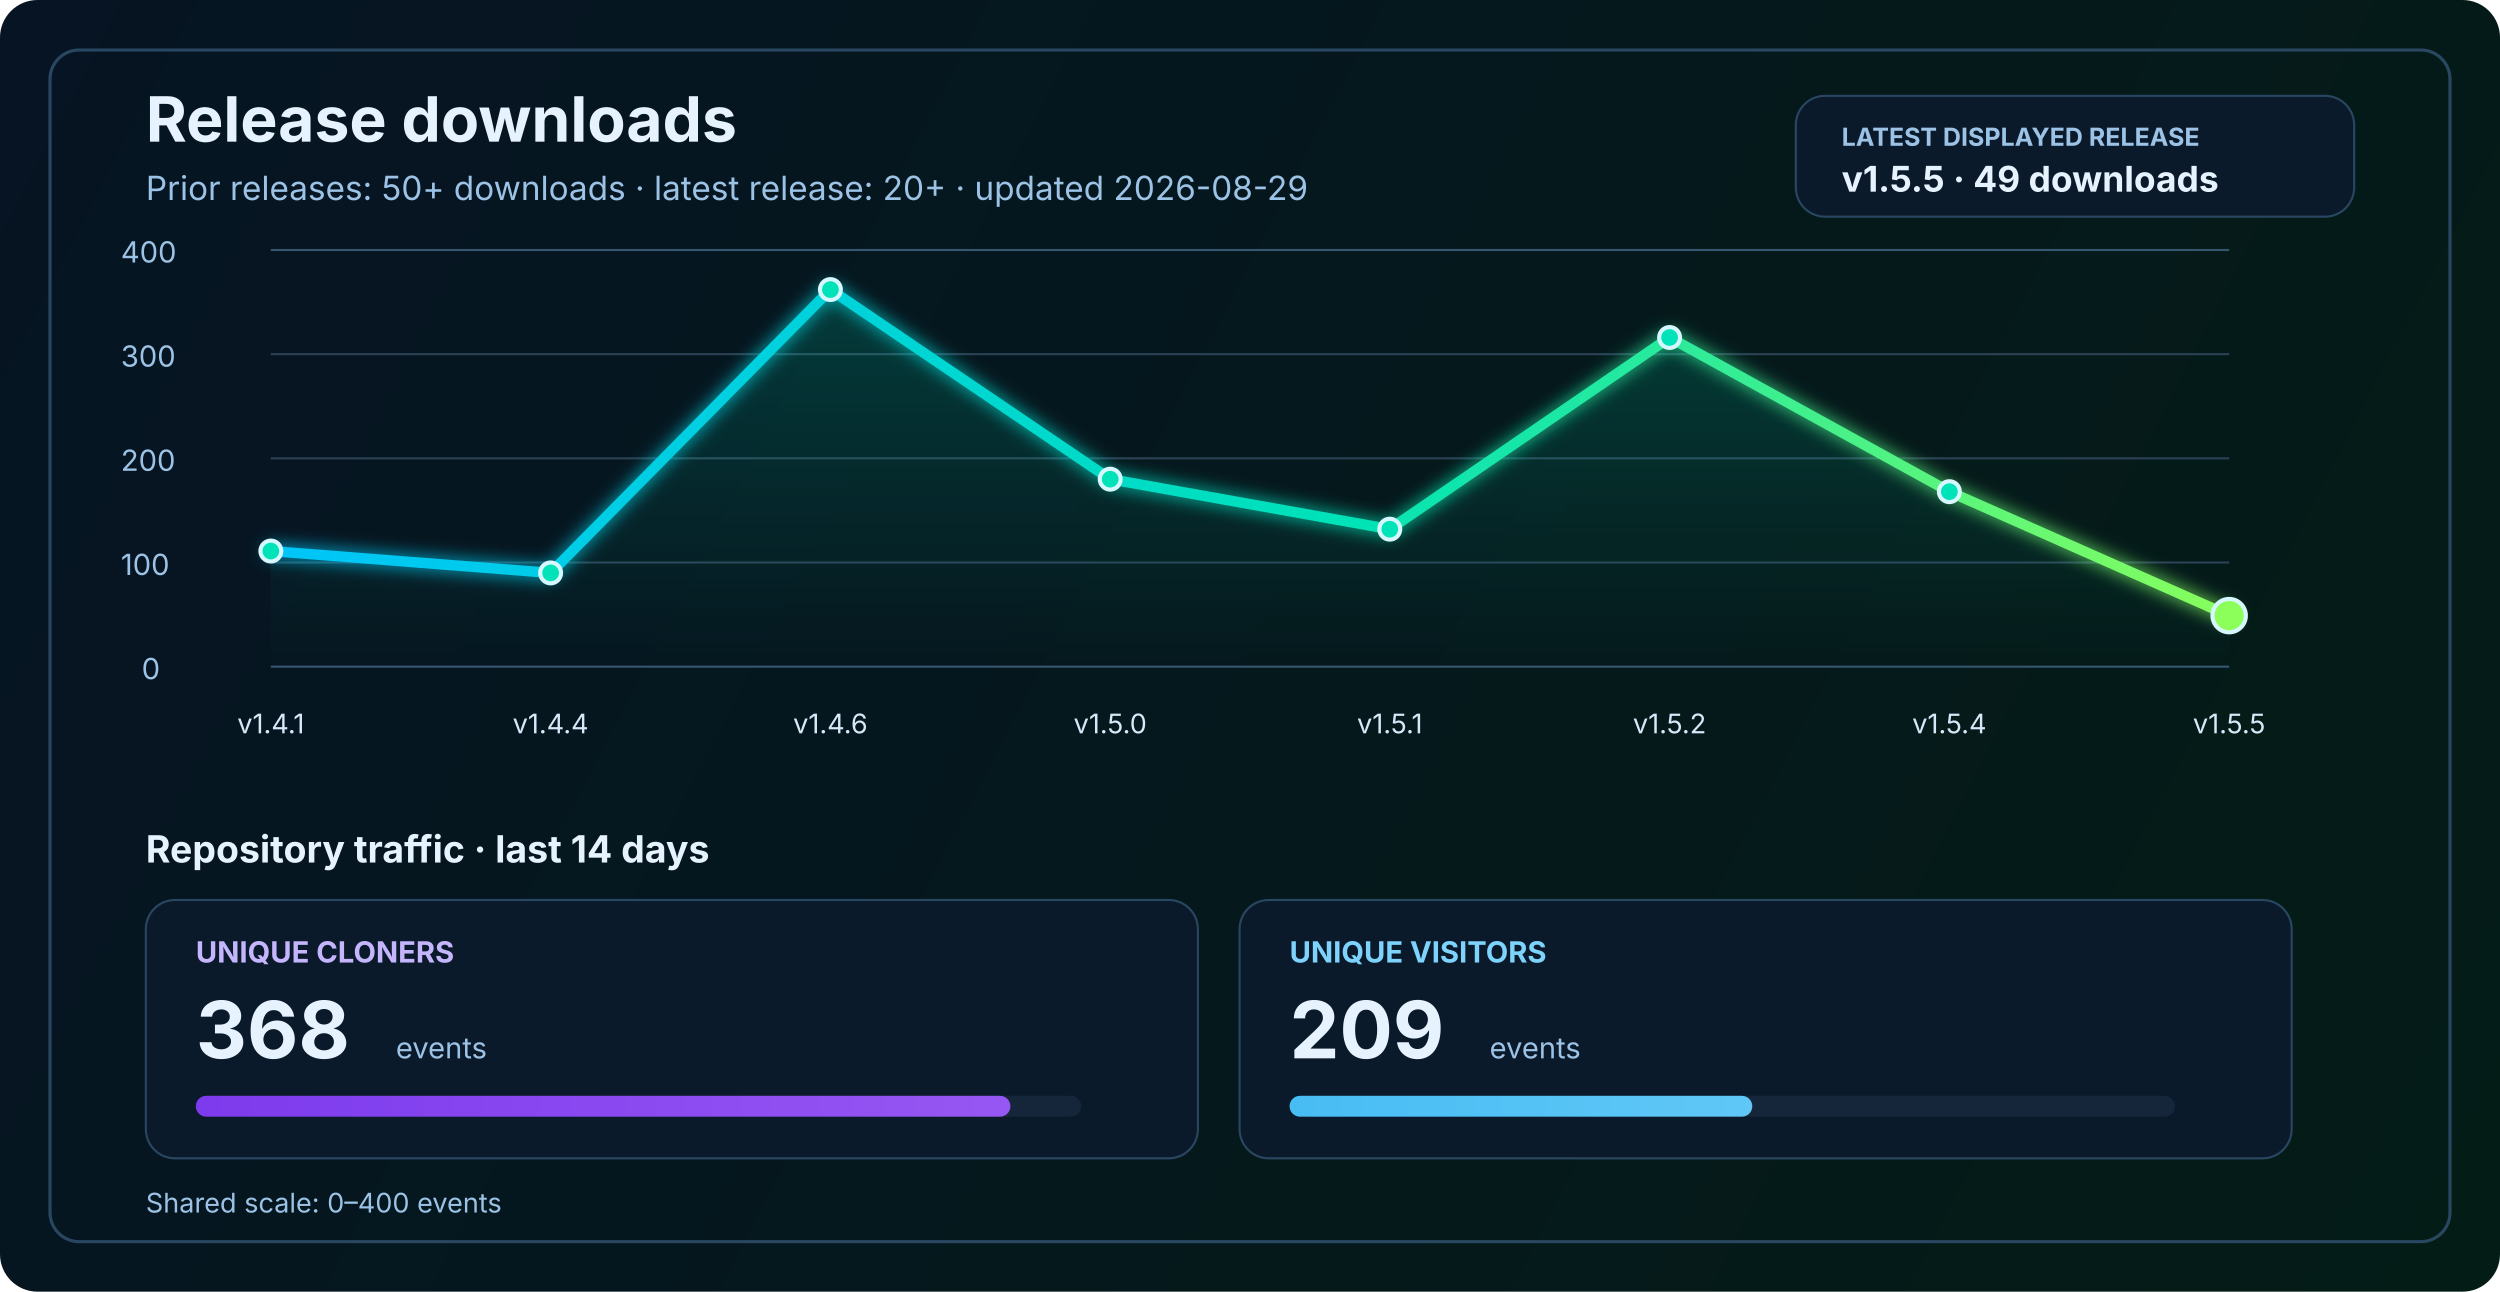
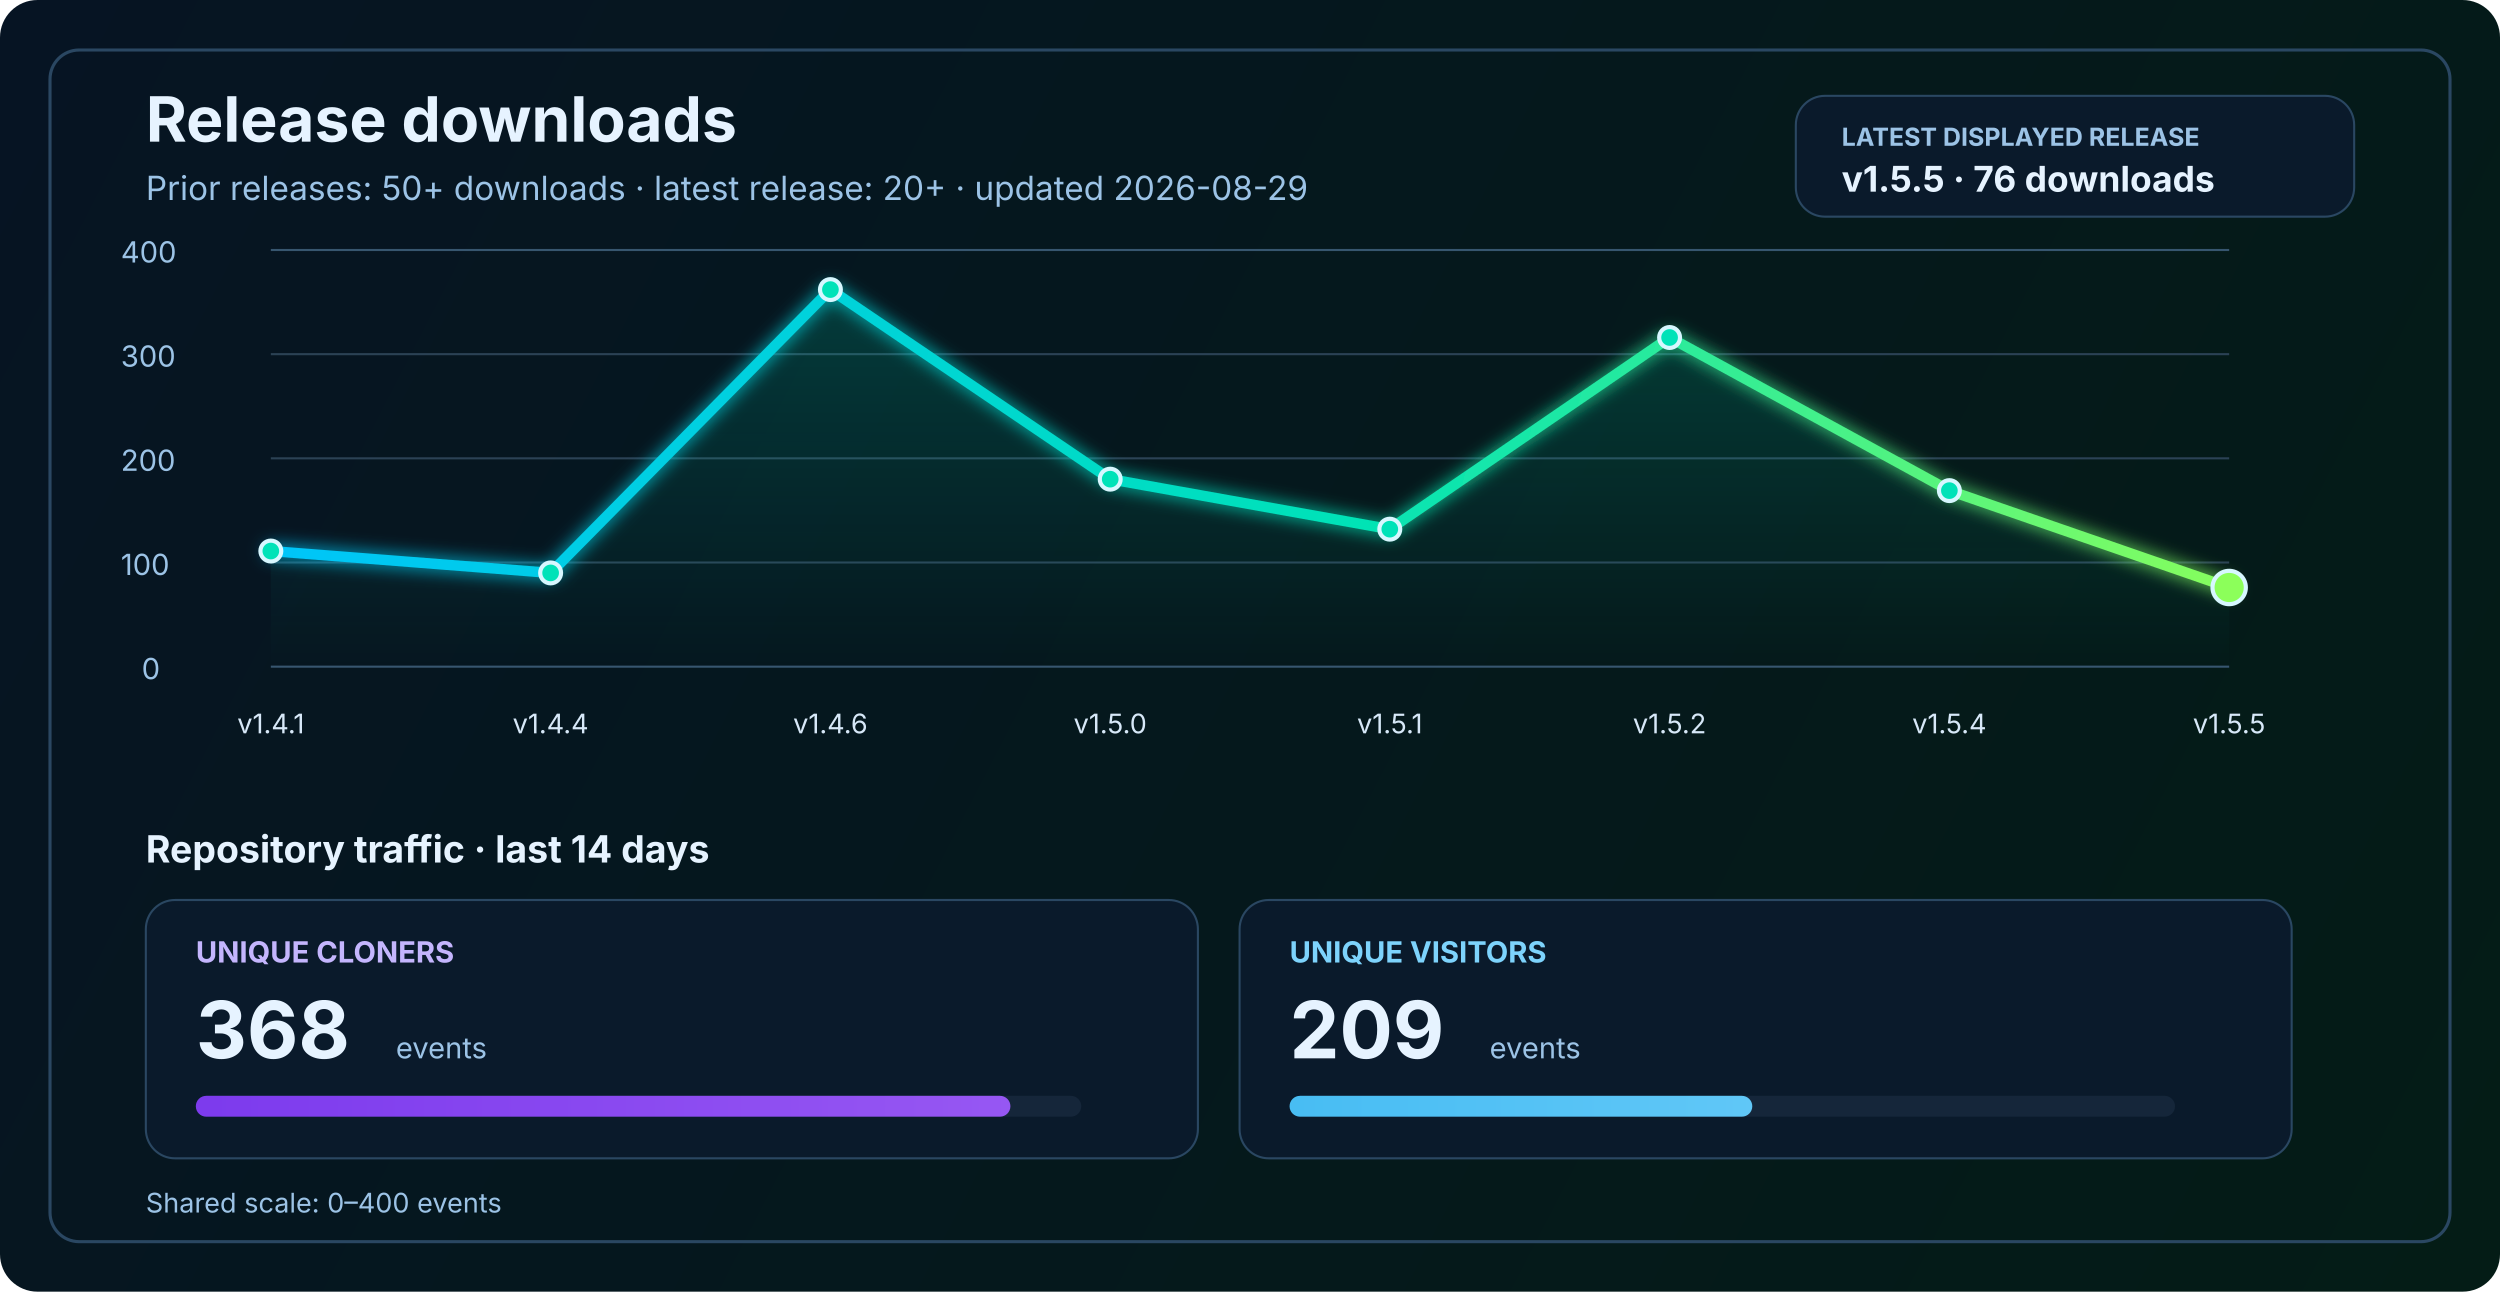
<svg xmlns="http://www.w3.org/2000/svg" width="1200" height="620" viewBox="0 0 1200 620" fill="none" role="img" aria-labelledby="title desc">
  <defs>
    <linearGradient id="bg" x1="0" y1="0" x2="1200" y2="620" gradientUnits="userSpaceOnUse">
      <stop stop-color="#061423" />
      <stop offset="1" stop-color="#041C16" />
    </linearGradient>
    <linearGradient id="line" x1="130" y1="86" x2="1070" y2="340" gradientUnits="userSpaceOnUse">
      <stop stop-color="#00C2FF" />
      <stop offset="0.55" stop-color="#00E2B8" />
      <stop offset="1" stop-color="#8CFF5A" />
    </linearGradient>
    <linearGradient id="area" x1="0" y1="120" x2="0" y2="320" gradientUnits="userSpaceOnUse">
      <stop stop-color="#00E2B8" stop-opacity="0.20" />
      <stop offset="1" stop-color="#00E2B8" stop-opacity="0" />
    </linearGradient>
    <linearGradient id="cloneFill" x1="86" y1="450" x2="1110" y2="450" gradientUnits="userSpaceOnUse">
      <stop stop-color="#7C3AED" />
      <stop offset="1" stop-color="#C084FC" />
    </linearGradient>
    <linearGradient id="viewFill" x1="86" y1="482" x2="1110" y2="482" gradientUnits="userSpaceOnUse">
      <stop stop-color="#0EA5E9" />
      <stop offset="1" stop-color="#7DD3FC" />
    </linearGradient>
    <filter id="glow" x="-50%" y="-50%" width="200%" height="200%">
      <feGaussianBlur stdDeviation="4" result="blur" />
      <feMerge>
        <feMergeNode in="blur" />
        <feMergeNode in="SourceGraphic" />
      </feMerge>
    </filter>
  </defs>
  <rect width="1200" height="620" rx="18" fill="url(#bg)" />
  <rect x="24" y="24" width="1152" height="572" rx="14" stroke="#2A4762" stroke-width="1.5" />
  <text x="70" y="68" fill="#E6F3FF" font-size="30" font-family="SF Pro Display, -apple-system, BlinkMacSystemFont, Segoe UI, sans-serif" font-weight="700">Release downloads</text>
  <text x="70" y="96" fill="#9CC3E6" font-size="16" font-family="SF Pro Text, -apple-system, BlinkMacSystemFont, Segoe UI, sans-serif">Prior releases: 50+ downloads · latest release: 20+ · updated 2026-08-29</text>
  <rect x="862" y="46" width="268" height="58" rx="14" fill="#0A1A2B" stroke="#2A4762" stroke-width="1" />
  <text x="884" y="70" fill="#9CC3E6" font-size="12" font-family="SF Pro Text, -apple-system, BlinkMacSystemFont, Segoe UI, sans-serif" font-weight="700">LATEST DISPLAYED RELEASE</text>
-   <text x="884" y="92" fill="#E6F3FF" font-size="17" font-family="SF Pro Text, -apple-system, BlinkMacSystemFont, Segoe UI, sans-serif" font-weight="700">v1.5.5 · 49 downloads</text>
+   <text x="884" y="92" fill="#E6F3FF" font-size="17" font-family="SF Pro Text, -apple-system, BlinkMacSystemFont, Segoe UI, sans-serif" font-weight="700">v1.5.5 · 76 downloads</text>
  <line x1="130" y1="320.0" x2="1070" y2="320.0" stroke="#37566F" stroke-width="1" />
  <line x1="130" y1="270.0" x2="1070" y2="270.0" stroke="#2B4255" stroke-width="1" />
  <line x1="130" y1="220.0" x2="1070" y2="220.0" stroke="#2B4255" stroke-width="1" />
  <line x1="130" y1="170.0" x2="1070" y2="170.0" stroke="#2B4255" stroke-width="1" />
  <line x1="130" y1="120.0" x2="1070" y2="120.0" stroke="#37566F" stroke-width="1" />
  <text x="68" y="326.0" fill="#9CC3E6" font-size="14" font-family="SF Pro Text, -apple-system, BlinkMacSystemFont, Segoe UI, sans-serif">0</text>
  <text x="58" y="276.0" fill="#9CC3E6" font-size="14" font-family="SF Pro Text, -apple-system, BlinkMacSystemFont, Segoe UI, sans-serif">100</text>
  <text x="58" y="226.0" fill="#9CC3E6" font-size="14" font-family="SF Pro Text, -apple-system, BlinkMacSystemFont, Segoe UI, sans-serif">200</text>
  <text x="58" y="176.0" fill="#9CC3E6" font-size="14" font-family="SF Pro Text, -apple-system, BlinkMacSystemFont, Segoe UI, sans-serif">300</text>
  <text x="58" y="126.0" fill="#9CC3E6" font-size="14" font-family="SF Pro Text, -apple-system, BlinkMacSystemFont, Segoe UI, sans-serif">400</text>
-   <path d="M 130.0 264.5 L 264.3 275.0 L 398.6 139.0 L 532.9 230.0 L 667.1 254.0 L 801.4 162.0 L 935.7 236.0 L 1070.0 295.5 L 1070 320 L 130 320 Z" fill="url(#area)" />
-   <polyline points="130.0,264.5 264.3,275.0 398.6,139.0 532.9,230.0 667.1,254.0 801.4,162.0 935.7,236.0 1070.0,295.5" fill="none" stroke="url(#line)" stroke-width="5" stroke-linecap="round" stroke-linejoin="round" filter="url(#glow)" />
+   <path d="M 130.0 264.5 L 264.3 275.0 L 398.6 139.0 L 532.9 230.0 L 667.1 254.0 L 801.4 162.0 L 935.7 235.5 L 1070.0 282.0 L 1070 320 L 130 320 Z" fill="url(#area)" />
+   <polyline points="130.0,264.5 264.3,275.0 398.6,139.0 532.9,230.0 667.1,254.0 801.4,162.0 935.7,235.5 1070.0,282.0" fill="none" stroke="url(#line)" stroke-width="5" stroke-linecap="round" stroke-linejoin="round" filter="url(#glow)" />
  <circle cx="130.0" cy="264.5" r="5" fill="#00E2B8" stroke="#D7F7FF" stroke-width="2" />
  <circle cx="264.3" cy="275.0" r="5" fill="#00E2B8" stroke="#D7F7FF" stroke-width="2" />
  <circle cx="398.6" cy="139.0" r="5" fill="#00E2B8" stroke="#D7F7FF" stroke-width="2" />
  <circle cx="532.9" cy="230.0" r="5" fill="#00E2B8" stroke="#D7F7FF" stroke-width="2" />
  <circle cx="667.1" cy="254.0" r="5" fill="#00E2B8" stroke="#D7F7FF" stroke-width="2" />
  <circle cx="801.4" cy="162.0" r="5" fill="#00E2B8" stroke="#D7F7FF" stroke-width="2" />
-   <circle cx="935.7" cy="236.0" r="5" fill="#00E2B8" stroke="#D7F7FF" stroke-width="2" />
-   <circle cx="1070.0" cy="295.5" r="8" fill="#8CFF5A" stroke="#D7F7FF" stroke-width="2" />
+   <circle cx="935.7" cy="235.5" r="5" fill="#00E2B8" stroke="#D7F7FF" stroke-width="2" />
+   <circle cx="1070.0" cy="282.0" r="8" fill="#8CFF5A" stroke="#D7F7FF" stroke-width="2" />
  <text x="130.0" y="352" text-anchor="middle" fill="#D7E8F8" font-size="13" font-family="SF Pro Text, -apple-system, BlinkMacSystemFont, Segoe UI, sans-serif">v1.4.1</text>
  <text x="264.3" y="352" text-anchor="middle" fill="#D7E8F8" font-size="13" font-family="SF Pro Text, -apple-system, BlinkMacSystemFont, Segoe UI, sans-serif">v1.4.4</text>
  <text x="398.6" y="352" text-anchor="middle" fill="#D7E8F8" font-size="13" font-family="SF Pro Text, -apple-system, BlinkMacSystemFont, Segoe UI, sans-serif">v1.4.6</text>
  <text x="532.9" y="352" text-anchor="middle" fill="#D7E8F8" font-size="13" font-family="SF Pro Text, -apple-system, BlinkMacSystemFont, Segoe UI, sans-serif">v1.5.0</text>
  <text x="667.1" y="352" text-anchor="middle" fill="#D7E8F8" font-size="13" font-family="SF Pro Text, -apple-system, BlinkMacSystemFont, Segoe UI, sans-serif">v1.5.1</text>
  <text x="801.4" y="352" text-anchor="middle" fill="#D7E8F8" font-size="13" font-family="SF Pro Text, -apple-system, BlinkMacSystemFont, Segoe UI, sans-serif">v1.5.2</text>
  <text x="935.7" y="352" text-anchor="middle" fill="#D7E8F8" font-size="13" font-family="SF Pro Text, -apple-system, BlinkMacSystemFont, Segoe UI, sans-serif">v1.5.4</text>
  <text x="1070.0" y="352" text-anchor="middle" fill="#D7E8F8" font-size="13" font-family="SF Pro Text, -apple-system, BlinkMacSystemFont, Segoe UI, sans-serif">v1.5.5</text>
  <text x="70" y="414" fill="#E6F3FF" font-size="18" font-family="SF Pro Text, -apple-system, BlinkMacSystemFont, Segoe UI, sans-serif" font-weight="700">Repository traffic · last 14 days</text>
  <rect x="70" y="432" width="505" height="124" rx="14" fill="#0A1A2B" stroke="#2A4762" stroke-width="1" />
  <text x="94" y="462" fill="#C4B5FD" font-size="14" font-family="SF Pro Text, -apple-system, BlinkMacSystemFont, Segoe UI, sans-serif" font-weight="700">UNIQUE CLONERS</text>
  <text x="94" y="508" fill="#E6F3FF" font-size="38" font-family="SF Pro Display, -apple-system, BlinkMacSystemFont, Segoe UI, sans-serif" font-weight="700">368</text>
  <text x="190" y="508" fill="#9CC3E6" font-size="14" font-family="SF Pro Text, -apple-system, BlinkMacSystemFont, Segoe UI, sans-serif">events</text>
  <rect x="94" y="526" width="425" height="10" rx="5" fill="#15263A" />
  <rect x="94" y="526" width="391.0" height="10" rx="5" fill="url(#cloneFill)" />
  <rect x="595" y="432" width="505" height="124" rx="14" fill="#0A1A2B" stroke="#2A4762" stroke-width="1" />
  <text x="619" y="462" fill="#7DD3FC" font-size="14" font-family="SF Pro Text, -apple-system, BlinkMacSystemFont, Segoe UI, sans-serif" font-weight="700">UNIQUE VISITORS</text>
  <text x="619" y="508" fill="#E6F3FF" font-size="38" font-family="SF Pro Display, -apple-system, BlinkMacSystemFont, Segoe UI, sans-serif" font-weight="700">209</text>
  <text x="715" y="508" fill="#9CC3E6" font-size="14" font-family="SF Pro Text, -apple-system, BlinkMacSystemFont, Segoe UI, sans-serif">events</text>
  <rect x="619" y="526" width="425" height="10" rx="5" fill="#15263A" />
  <rect x="619" y="526" width="222.1" height="10" rx="5" fill="url(#viewFill)" />
  <text x="70" y="582" fill="#9CC3E6" font-size="13" font-family="SF Pro Text, -apple-system, BlinkMacSystemFont, Segoe UI, sans-serif">Shared scale: 0–400 events</text>
</svg>
